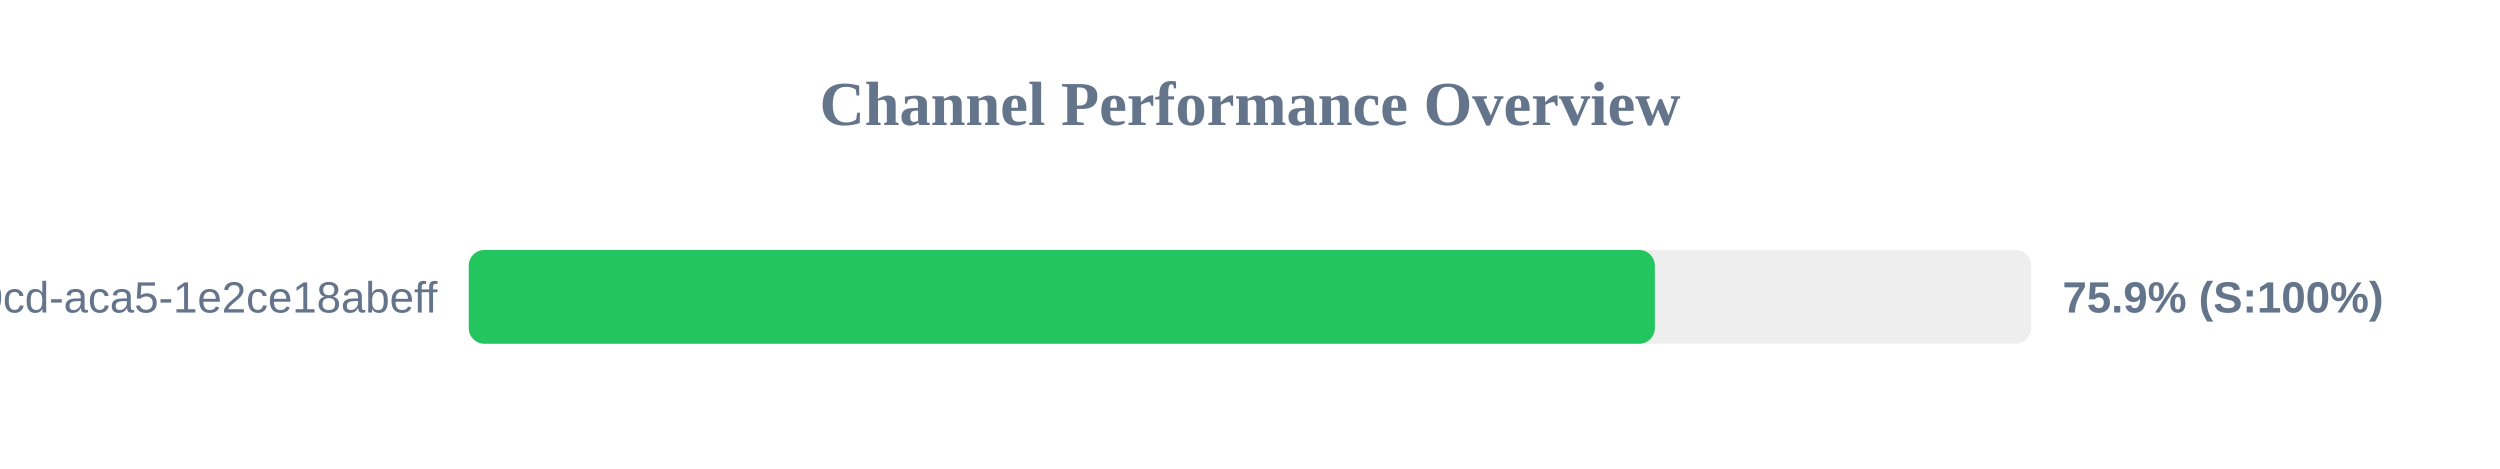
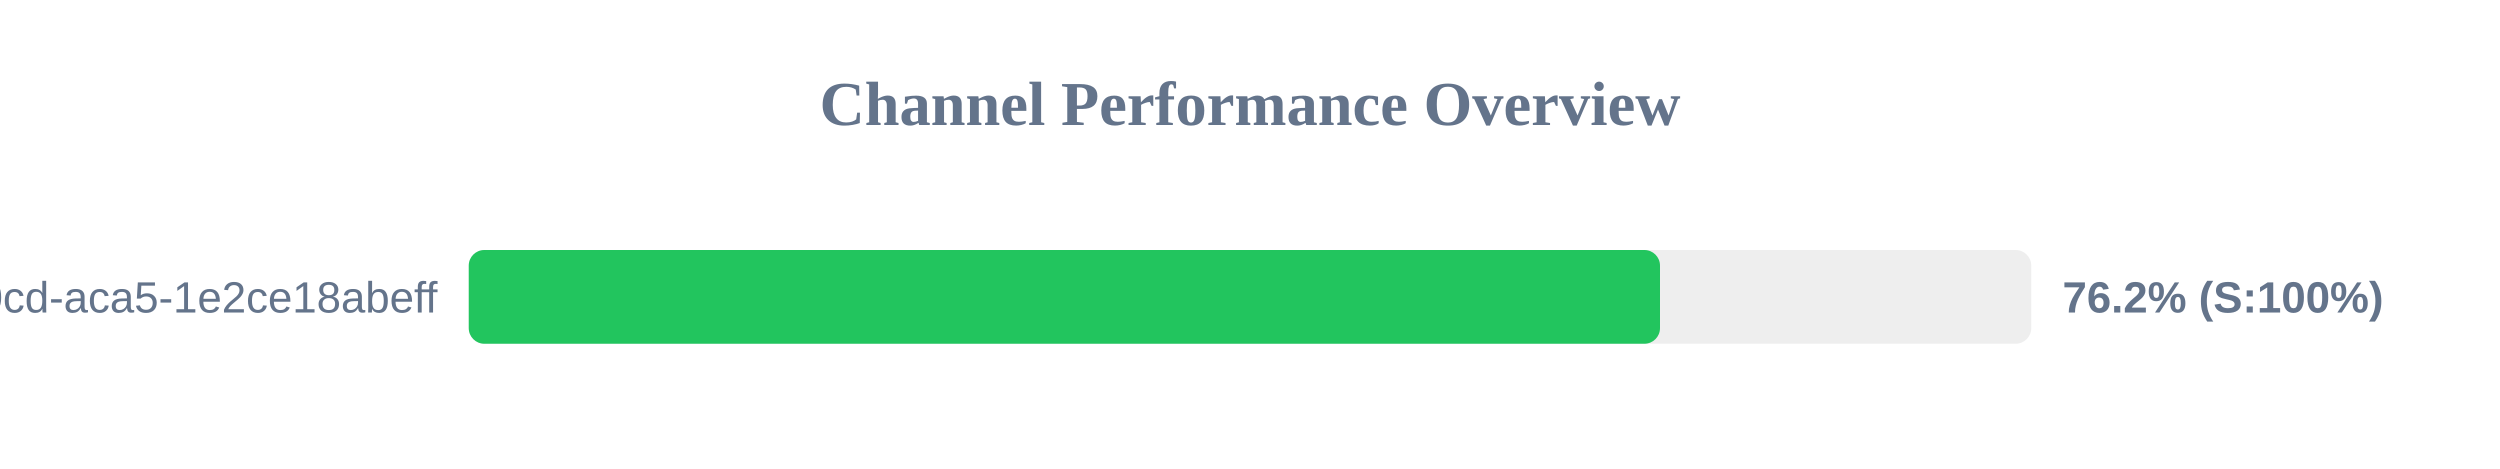
<svg xmlns="http://www.w3.org/2000/svg" width="800" height="150" version="1.1">
  <style>
        .row { font: 14px Arial; fill: #64748b; }
        .score { font: bold 14px Arial; fill: #64748b; }
    </style>
  <text x="400" y="40" text-anchor="middle" font-size="20px" font-weight="bold" fill="#64748b">Channel Performance Overview</text>
  <rect x="150" y="80" width="500" height="30" fill="#eee" rx="5" />
-   <rect x="150" y="80" width="379.55" height="30" fill="#22c55e" rx="5" />
+   <rect x="150" y="80" width="381.2" height="30" fill="#22c55e" rx="5" />
  <text x="140" y="100" text-anchor="end" class="row">?uuid=ebbeef45-0fd8-40cd-aca5-1e2ce18abeff</text>
-   <text x="660" y="100" text-anchor="start" class="score">75.9% (S:100%)</text>
+   <text x="660" y="100" text-anchor="start" class="score">76.2% (S:100%)</text>
</svg>
